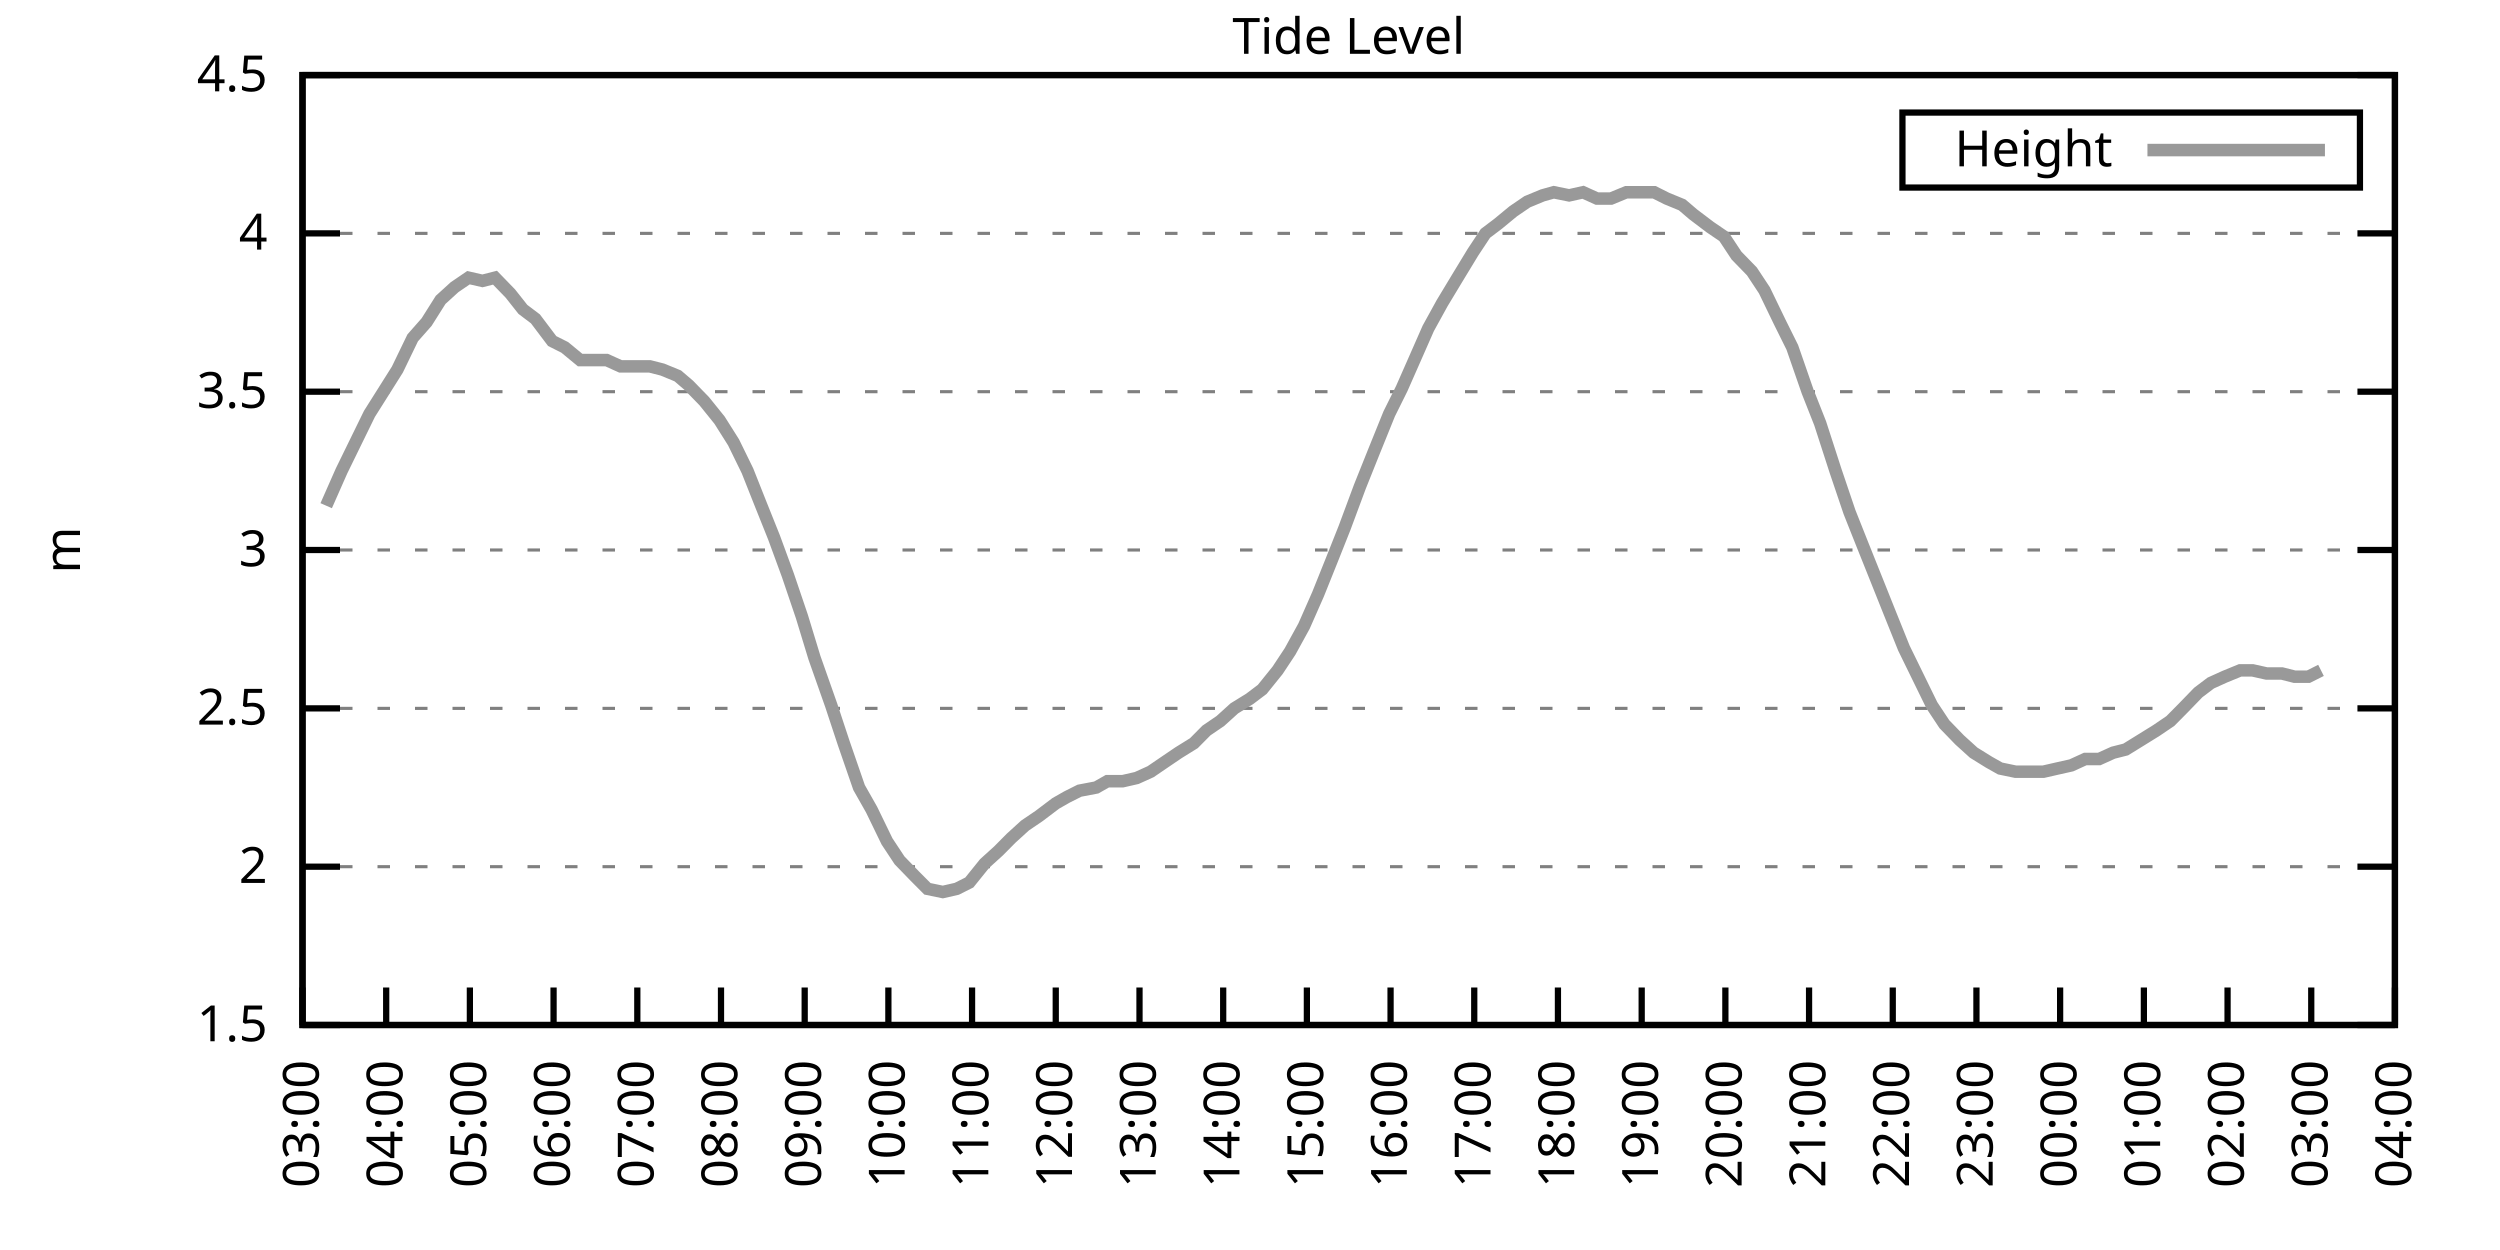
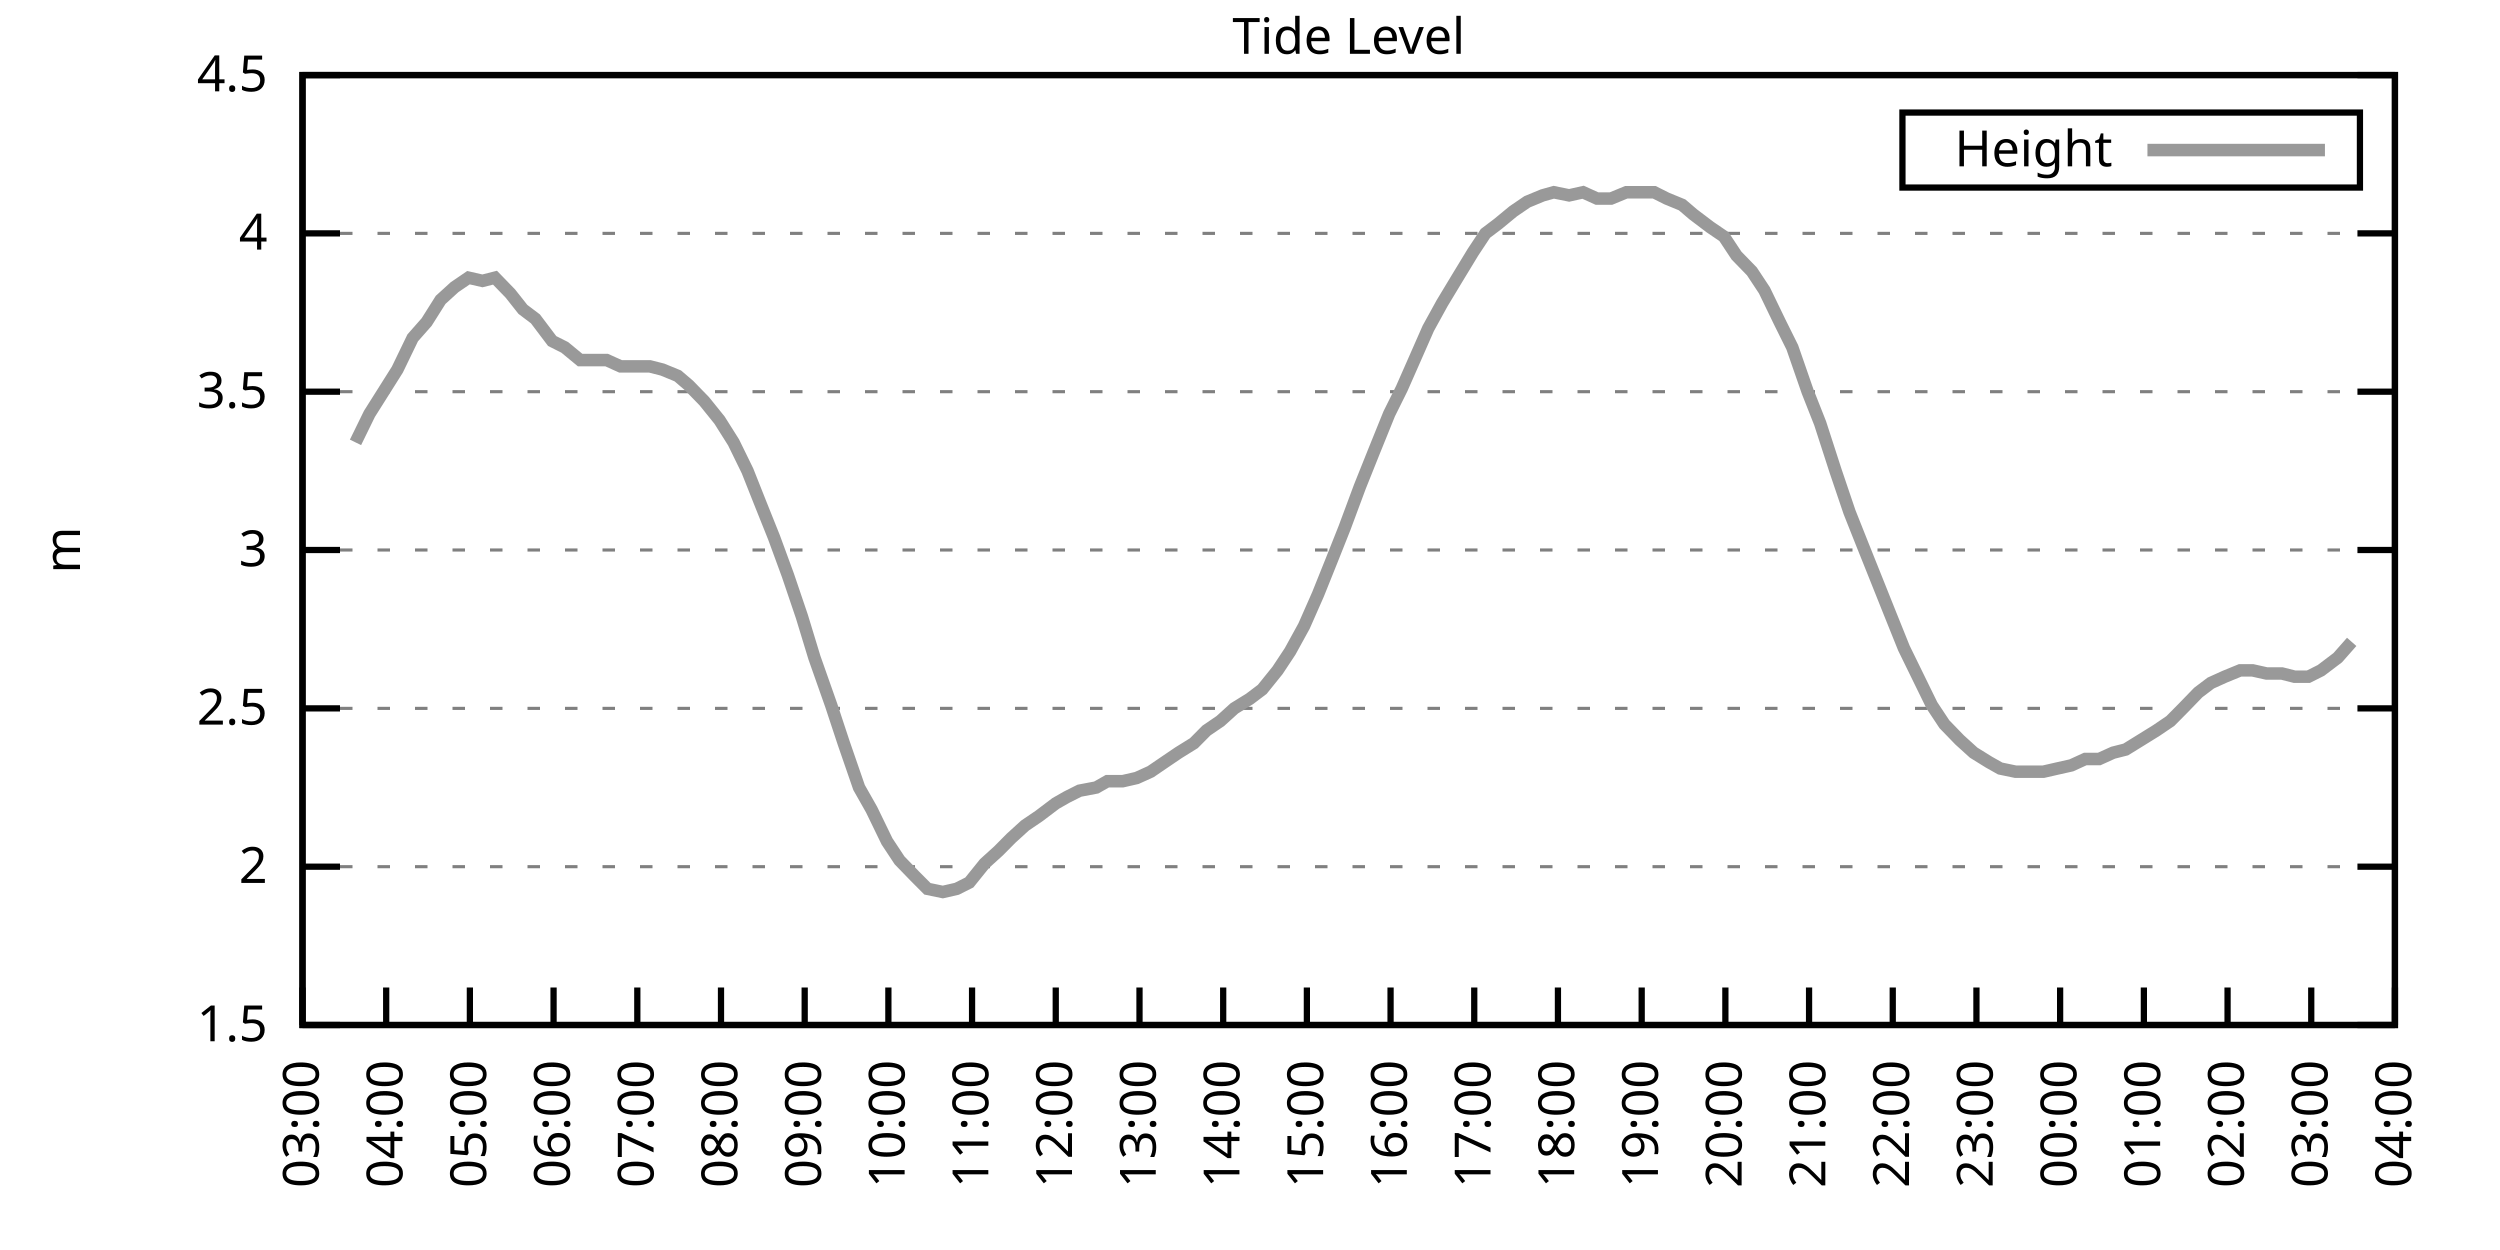
<svg xmlns="http://www.w3.org/2000/svg" xmlns:xlink="http://www.w3.org/1999/xlink" width="400" height="200" viewBox="0 0 400 200">
  <g id="gnuplot_canvas">
    <rect x="0" y="0" width="400" height="200" fill="none" />
    <defs>
      <circle id="gpDot" r="0.5" stroke-width="0.5" stroke="currentColor" />
      <path id="gpPt0" stroke-width="0.333" stroke="currentColor" d="M-1,0 h2 M0,-1 v2" />
      <path id="gpPt1" stroke-width="0.333" stroke="currentColor" d="M-1,-1 L1,1 M1,-1 L-1,1" />
      <path id="gpPt2" stroke-width="0.333" stroke="currentColor" d="M-1,0 L1,0 M0,-1 L0,1 M-1,-1 L1,1 M-1,1 L1,-1" />
      <rect id="gpPt3" stroke-width="0.333" stroke="currentColor" x="-1" y="-1" width="2" height="2" />
      <rect id="gpPt4" stroke-width="0.333" stroke="currentColor" fill="currentColor" x="-1" y="-1" width="2" height="2" />
      <circle id="gpPt5" stroke-width="0.333" stroke="currentColor" cx="0" cy="0" r="1" />
      <use xlink:href="#gpPt5" id="gpPt6" fill="currentColor" stroke="none" />
      <path id="gpPt7" stroke-width="0.333" stroke="currentColor" d="M0,-1.33 L-1.33,0.67 L1.33,0.67 z" />
      <use xlink:href="#gpPt7" id="gpPt8" fill="currentColor" stroke="none" />
      <use xlink:href="#gpPt7" id="gpPt9" stroke="currentColor" transform="rotate(180)" />
      <use xlink:href="#gpPt9" id="gpPt10" fill="currentColor" stroke="none" />
      <use xlink:href="#gpPt3" id="gpPt11" stroke="currentColor" transform="rotate(45)" />
      <use xlink:href="#gpPt11" id="gpPt12" fill="currentColor" stroke="none" />
      <path id="gpPt13" stroke-width="0.333" stroke="currentColor" d="M0,1.330 L1.265,0.411 L0.782,-1.067 L-0.782,-1.076 L-1.265,0.411 z" />
      <use xlink:href="#gpPt13" id="gpPt14" fill="currentColor" stroke="none" />
      <filter id="textbox" filterUnits="objectBoundingBox" x="0" y="0" height="1" width="1">
        <feFlood flood-color="white" flood-opacity="1" result="bgnd" />
        <feComposite in="SourceGraphic" in2="bgnd" operator="atop" />
      </filter>
      <filter id="greybox" filterUnits="objectBoundingBox" x="0" y="0" height="1" width="1">
        <feFlood flood-color="lightgrey" flood-opacity="1" result="grey" />
        <feComposite in="SourceGraphic" in2="grey" operator="atop" />
      </filter>
    </defs>
    <g fill="none" color="white" stroke="currentColor" stroke-width="1.00" stroke-linecap="butt" stroke-linejoin="miter">
</g>
    <g fill="none" color="black" stroke="currentColor" stroke-width="1.00" stroke-linecap="butt" stroke-linejoin="miter">
      <g stroke="none" shape-rendering="crispEdges">
        <polygon fill="rgb(255, 255, 255)" points="48.40,164.00 383.18,164.00 383.18,12.02 48.40,12.02 " />
      </g>
    </g>
    <g fill="none" color="black" stroke="currentColor" stroke-width="1.00" stroke-linecap="butt" stroke-linejoin="miter">
</g>
    <g fill="none" color="black" stroke="black" stroke-width="0.50" stroke-linecap="butt" stroke-linejoin="miter">
</g>
    <g fill="none" color="gray" stroke="currentColor" stroke-width="0.50" stroke-linecap="butt" stroke-linejoin="miter">
      <path stroke="gray" stroke-dasharray="2,4" class="gridline" d="M48.40,164.00 L383.19,164.00  " />
    </g>
    <g fill="none" color="gray" stroke="gray" stroke-width="1.00" stroke-linecap="butt" stroke-linejoin="miter">
</g>
    <g fill="none" color="black" stroke="currentColor" stroke-width="1.00" stroke-linecap="butt" stroke-linejoin="miter">
      <path stroke="black" d="M48.40,164.00 L54.40,164.00 M383.19,164.00 L377.19,164.00  " />
      <g transform="translate(42.80,166.60)" stroke="none" fill="black" font-family="Sans" font-size="8.00" text-anchor="end">
        <text>
          <tspan font-family="Sans"> 1.5</tspan>
        </text>
      </g>
    </g>
    <g fill="none" color="black" stroke="currentColor" stroke-width="1.00" stroke-linecap="butt" stroke-linejoin="miter">
</g>
    <g fill="none" color="black" stroke="black" stroke-width="0.50" stroke-linecap="butt" stroke-linejoin="miter">
</g>
    <g fill="none" color="gray" stroke="currentColor" stroke-width="0.50" stroke-linecap="butt" stroke-linejoin="miter">
      <path stroke="gray" stroke-dasharray="2,4" class="gridline" d="M48.40,138.67 L383.19,138.67  " />
    </g>
    <g fill="none" color="gray" stroke="gray" stroke-width="1.00" stroke-linecap="butt" stroke-linejoin="miter">
</g>
    <g fill="none" color="black" stroke="currentColor" stroke-width="1.00" stroke-linecap="butt" stroke-linejoin="miter">
      <path stroke="black" d="M48.40,138.67 L54.40,138.67 M383.19,138.67 L377.19,138.67  " />
      <g transform="translate(42.80,141.27)" stroke="none" fill="black" font-family="Sans" font-size="8.00" text-anchor="end">
        <text>
          <tspan font-family="Sans"> 2</tspan>
        </text>
      </g>
    </g>
    <g fill="none" color="black" stroke="currentColor" stroke-width="1.00" stroke-linecap="butt" stroke-linejoin="miter">
</g>
    <g fill="none" color="black" stroke="black" stroke-width="0.50" stroke-linecap="butt" stroke-linejoin="miter">
</g>
    <g fill="none" color="gray" stroke="currentColor" stroke-width="0.50" stroke-linecap="butt" stroke-linejoin="miter">
      <path stroke="gray" stroke-dasharray="2,4" class="gridline" d="M48.40,113.34 L383.19,113.34  " />
    </g>
    <g fill="none" color="gray" stroke="gray" stroke-width="1.00" stroke-linecap="butt" stroke-linejoin="miter">
</g>
    <g fill="none" color="black" stroke="currentColor" stroke-width="1.00" stroke-linecap="butt" stroke-linejoin="miter">
      <path stroke="black" d="M48.40,113.34 L54.40,113.34 M383.19,113.34 L377.19,113.34  " />
      <g transform="translate(42.80,115.94)" stroke="none" fill="black" font-family="Sans" font-size="8.00" text-anchor="end">
        <text>
          <tspan font-family="Sans"> 2.5</tspan>
        </text>
      </g>
    </g>
    <g fill="none" color="black" stroke="currentColor" stroke-width="1.00" stroke-linecap="butt" stroke-linejoin="miter">
</g>
    <g fill="none" color="black" stroke="black" stroke-width="0.50" stroke-linecap="butt" stroke-linejoin="miter">
</g>
    <g fill="none" color="gray" stroke="currentColor" stroke-width="0.50" stroke-linecap="butt" stroke-linejoin="miter">
      <path stroke="gray" stroke-dasharray="2,4" class="gridline" d="M48.40,88.00 L383.19,88.00  " />
    </g>
    <g fill="none" color="gray" stroke="gray" stroke-width="1.00" stroke-linecap="butt" stroke-linejoin="miter">
</g>
    <g fill="none" color="black" stroke="currentColor" stroke-width="1.00" stroke-linecap="butt" stroke-linejoin="miter">
      <path stroke="black" d="M48.40,88.00 L54.40,88.00 M383.19,88.00 L377.19,88.00  " />
      <g transform="translate(42.80,90.60)" stroke="none" fill="black" font-family="Sans" font-size="8.00" text-anchor="end">
        <text>
          <tspan font-family="Sans"> 3</tspan>
        </text>
      </g>
    </g>
    <g fill="none" color="black" stroke="currentColor" stroke-width="1.00" stroke-linecap="butt" stroke-linejoin="miter">
</g>
    <g fill="none" color="black" stroke="black" stroke-width="0.50" stroke-linecap="butt" stroke-linejoin="miter">
</g>
    <g fill="none" color="gray" stroke="currentColor" stroke-width="0.50" stroke-linecap="butt" stroke-linejoin="miter">
      <path stroke="gray" stroke-dasharray="2,4" class="gridline" d="M48.40,62.67 L383.19,62.67  " />
    </g>
    <g fill="none" color="gray" stroke="gray" stroke-width="1.00" stroke-linecap="butt" stroke-linejoin="miter">
</g>
    <g fill="none" color="black" stroke="currentColor" stroke-width="1.00" stroke-linecap="butt" stroke-linejoin="miter">
      <path stroke="black" d="M48.40,62.67 L54.40,62.67 M383.19,62.67 L377.19,62.67  " />
      <g transform="translate(42.80,65.27)" stroke="none" fill="black" font-family="Sans" font-size="8.00" text-anchor="end">
        <text>
          <tspan font-family="Sans"> 3.5</tspan>
        </text>
      </g>
    </g>
    <g fill="none" color="black" stroke="currentColor" stroke-width="1.00" stroke-linecap="butt" stroke-linejoin="miter">
</g>
    <g fill="none" color="black" stroke="black" stroke-width="0.50" stroke-linecap="butt" stroke-linejoin="miter">
</g>
    <g fill="none" color="gray" stroke="currentColor" stroke-width="0.50" stroke-linecap="butt" stroke-linejoin="miter">
      <path stroke="gray" stroke-dasharray="2,4" class="gridline" d="M48.40,37.34 L383.19,37.34  " />
    </g>
    <g fill="none" color="gray" stroke="gray" stroke-width="1.00" stroke-linecap="butt" stroke-linejoin="miter">
</g>
    <g fill="none" color="black" stroke="currentColor" stroke-width="1.00" stroke-linecap="butt" stroke-linejoin="miter">
      <path stroke="black" d="M48.40,37.34 L54.40,37.34 M383.19,37.34 L377.19,37.34  " />
      <g transform="translate(42.80,39.94)" stroke="none" fill="black" font-family="Sans" font-size="8.00" text-anchor="end">
        <text>
          <tspan font-family="Sans"> 4</tspan>
        </text>
      </g>
    </g>
    <g fill="none" color="black" stroke="currentColor" stroke-width="1.00" stroke-linecap="butt" stroke-linejoin="miter">
</g>
    <g fill="none" color="black" stroke="black" stroke-width="0.50" stroke-linecap="butt" stroke-linejoin="miter">
</g>
    <g fill="none" color="gray" stroke="currentColor" stroke-width="0.50" stroke-linecap="butt" stroke-linejoin="miter">
      <path stroke="gray" stroke-dasharray="2,4" class="gridline" d="M48.40,12.01 L383.19,12.01  " />
    </g>
    <g fill="none" color="gray" stroke="gray" stroke-width="1.00" stroke-linecap="butt" stroke-linejoin="miter">
</g>
    <g fill="none" color="black" stroke="currentColor" stroke-width="1.00" stroke-linecap="butt" stroke-linejoin="miter">
      <path stroke="black" d="M48.40,12.01 L54.40,12.01 M383.19,12.01 L377.19,12.01  " />
      <g transform="translate(42.80,14.61)" stroke="none" fill="black" font-family="Sans" font-size="8.00" text-anchor="end">
        <text>
          <tspan font-family="Sans"> 4.5</tspan>
        </text>
      </g>
    </g>
    <g fill="none" color="black" stroke="currentColor" stroke-width="1.00" stroke-linecap="butt" stroke-linejoin="miter">
      <path stroke="black" d="M48.40,164.00 L48.40,158.00  " />
      <g transform="translate(51.00,169.60) rotate(270.00)" stroke="none" fill="black" font-family="Sans" font-size="8.00" text-anchor="end">
        <text>
          <tspan font-family="Sans">03:00</tspan>
        </text>
      </g>
    </g>
    <g fill="none" color="black" stroke="currentColor" stroke-width="1.00" stroke-linecap="butt" stroke-linejoin="miter">
      <path stroke="black" d="M61.79,164.00 L61.79,158.00  " />
      <g transform="translate(64.39,169.60) rotate(270.00)" stroke="none" fill="black" font-family="Sans" font-size="8.00" text-anchor="end">
        <text>
          <tspan font-family="Sans">04:00</tspan>
        </text>
      </g>
    </g>
    <g fill="none" color="black" stroke="currentColor" stroke-width="1.00" stroke-linecap="butt" stroke-linejoin="miter">
      <path stroke="black" d="M75.18,164.00 L75.18,158.00  " />
      <g transform="translate(77.78,169.60) rotate(270.00)" stroke="none" fill="black" font-family="Sans" font-size="8.00" text-anchor="end">
        <text>
          <tspan font-family="Sans">05:00</tspan>
        </text>
      </g>
    </g>
    <g fill="none" color="black" stroke="currentColor" stroke-width="1.00" stroke-linecap="butt" stroke-linejoin="miter">
      <path stroke="black" d="M88.57,164.00 L88.57,158.00  " />
      <g transform="translate(91.17,169.60) rotate(270.00)" stroke="none" fill="black" font-family="Sans" font-size="8.00" text-anchor="end">
        <text>
          <tspan font-family="Sans">06:00</tspan>
        </text>
      </g>
    </g>
    <g fill="none" color="black" stroke="currentColor" stroke-width="1.00" stroke-linecap="butt" stroke-linejoin="miter">
      <path stroke="black" d="M101.97,164.00 L101.97,158.00  " />
      <g transform="translate(104.57,169.60) rotate(270.00)" stroke="none" fill="black" font-family="Sans" font-size="8.00" text-anchor="end">
        <text>
          <tspan font-family="Sans">07:00</tspan>
        </text>
      </g>
    </g>
    <g fill="none" color="black" stroke="currentColor" stroke-width="1.00" stroke-linecap="butt" stroke-linejoin="miter">
      <path stroke="black" d="M115.36,164.00 L115.36,158.00  " />
      <g transform="translate(117.96,169.60) rotate(270.00)" stroke="none" fill="black" font-family="Sans" font-size="8.00" text-anchor="end">
        <text>
          <tspan font-family="Sans">08:00</tspan>
        </text>
      </g>
    </g>
    <g fill="none" color="black" stroke="currentColor" stroke-width="1.00" stroke-linecap="butt" stroke-linejoin="miter">
      <path stroke="black" d="M128.75,164.00 L128.75,158.00  " />
      <g transform="translate(131.35,169.60) rotate(270.00)" stroke="none" fill="black" font-family="Sans" font-size="8.00" text-anchor="end">
        <text>
          <tspan font-family="Sans">09:00</tspan>
        </text>
      </g>
    </g>
    <g fill="none" color="black" stroke="currentColor" stroke-width="1.00" stroke-linecap="butt" stroke-linejoin="miter">
      <path stroke="black" d="M142.14,164.00 L142.14,158.00  " />
      <g transform="translate(144.74,169.60) rotate(270.00)" stroke="none" fill="black" font-family="Sans" font-size="8.00" text-anchor="end">
        <text>
          <tspan font-family="Sans">10:00</tspan>
        </text>
      </g>
    </g>
    <g fill="none" color="black" stroke="currentColor" stroke-width="1.00" stroke-linecap="butt" stroke-linejoin="miter">
      <path stroke="black" d="M155.53,164.00 L155.53,158.00  " />
      <g transform="translate(158.13,169.60) rotate(270.00)" stroke="none" fill="black" font-family="Sans" font-size="8.00" text-anchor="end">
        <text>
          <tspan font-family="Sans">11:00</tspan>
        </text>
      </g>
    </g>
    <g fill="none" color="black" stroke="currentColor" stroke-width="1.00" stroke-linecap="butt" stroke-linejoin="miter">
      <path stroke="black" d="M168.92,164.00 L168.92,158.00  " />
      <g transform="translate(171.52,169.60) rotate(270.00)" stroke="none" fill="black" font-family="Sans" font-size="8.00" text-anchor="end">
        <text>
          <tspan font-family="Sans">12:00</tspan>
        </text>
      </g>
    </g>
    <g fill="none" color="black" stroke="currentColor" stroke-width="1.00" stroke-linecap="butt" stroke-linejoin="miter">
      <path stroke="black" d="M182.32,164.00 L182.32,158.00  " />
      <g transform="translate(184.92,169.60) rotate(270.00)" stroke="none" fill="black" font-family="Sans" font-size="8.00" text-anchor="end">
        <text>
          <tspan font-family="Sans">13:00</tspan>
        </text>
      </g>
    </g>
    <g fill="none" color="black" stroke="currentColor" stroke-width="1.00" stroke-linecap="butt" stroke-linejoin="miter">
      <path stroke="black" d="M195.71,164.00 L195.71,158.00  " />
      <g transform="translate(198.31,169.60) rotate(270.00)" stroke="none" fill="black" font-family="Sans" font-size="8.00" text-anchor="end">
        <text>
          <tspan font-family="Sans">14:00</tspan>
        </text>
      </g>
    </g>
    <g fill="none" color="black" stroke="currentColor" stroke-width="1.00" stroke-linecap="butt" stroke-linejoin="miter">
      <path stroke="black" d="M209.10,164.00 L209.10,158.00  " />
      <g transform="translate(211.70,169.60) rotate(270.00)" stroke="none" fill="black" font-family="Sans" font-size="8.00" text-anchor="end">
        <text>
          <tspan font-family="Sans">15:00</tspan>
        </text>
      </g>
    </g>
    <g fill="none" color="black" stroke="currentColor" stroke-width="1.00" stroke-linecap="butt" stroke-linejoin="miter">
      <path stroke="black" d="M222.49,164.00 L222.49,158.00  " />
      <g transform="translate(225.09,169.60) rotate(270.00)" stroke="none" fill="black" font-family="Sans" font-size="8.00" text-anchor="end">
        <text>
          <tspan font-family="Sans">16:00</tspan>
        </text>
      </g>
    </g>
    <g fill="none" color="black" stroke="currentColor" stroke-width="1.00" stroke-linecap="butt" stroke-linejoin="miter">
      <path stroke="black" d="M235.88,164.00 L235.88,158.00  " />
      <g transform="translate(238.48,169.60) rotate(270.00)" stroke="none" fill="black" font-family="Sans" font-size="8.00" text-anchor="end">
        <text>
          <tspan font-family="Sans">17:00</tspan>
        </text>
      </g>
    </g>
    <g fill="none" color="black" stroke="currentColor" stroke-width="1.00" stroke-linecap="butt" stroke-linejoin="miter">
      <path stroke="black" d="M249.27,164.00 L249.27,158.00  " />
      <g transform="translate(251.87,169.60) rotate(270.00)" stroke="none" fill="black" font-family="Sans" font-size="8.00" text-anchor="end">
        <text>
          <tspan font-family="Sans">18:00</tspan>
        </text>
      </g>
    </g>
    <g fill="none" color="black" stroke="currentColor" stroke-width="1.00" stroke-linecap="butt" stroke-linejoin="miter">
      <path stroke="black" d="M262.67,164.00 L262.67,158.00  " />
      <g transform="translate(265.27,169.60) rotate(270.00)" stroke="none" fill="black" font-family="Sans" font-size="8.00" text-anchor="end">
        <text>
          <tspan font-family="Sans">19:00</tspan>
        </text>
      </g>
    </g>
    <g fill="none" color="black" stroke="currentColor" stroke-width="1.00" stroke-linecap="butt" stroke-linejoin="miter">
      <path stroke="black" d="M276.06,164.00 L276.06,158.00  " />
      <g transform="translate(278.66,169.60) rotate(270.00)" stroke="none" fill="black" font-family="Sans" font-size="8.00" text-anchor="end">
        <text>
          <tspan font-family="Sans">20:00</tspan>
        </text>
      </g>
    </g>
    <g fill="none" color="black" stroke="currentColor" stroke-width="1.00" stroke-linecap="butt" stroke-linejoin="miter">
      <path stroke="black" d="M289.45,164.00 L289.45,158.00  " />
      <g transform="translate(292.05,169.60) rotate(270.00)" stroke="none" fill="black" font-family="Sans" font-size="8.00" text-anchor="end">
        <text>
          <tspan font-family="Sans">21:00</tspan>
        </text>
      </g>
    </g>
    <g fill="none" color="black" stroke="currentColor" stroke-width="1.00" stroke-linecap="butt" stroke-linejoin="miter">
      <path stroke="black" d="M302.84,164.00 L302.84,158.00  " />
      <g transform="translate(305.44,169.60) rotate(270.00)" stroke="none" fill="black" font-family="Sans" font-size="8.00" text-anchor="end">
        <text>
          <tspan font-family="Sans">22:00</tspan>
        </text>
      </g>
    </g>
    <g fill="none" color="black" stroke="currentColor" stroke-width="1.00" stroke-linecap="butt" stroke-linejoin="miter">
      <path stroke="black" d="M316.23,164.00 L316.23,158.00  " />
      <g transform="translate(318.83,169.60) rotate(270.00)" stroke="none" fill="black" font-family="Sans" font-size="8.00" text-anchor="end">
        <text>
          <tspan font-family="Sans">23:00</tspan>
        </text>
      </g>
    </g>
    <g fill="none" color="black" stroke="currentColor" stroke-width="1.00" stroke-linecap="butt" stroke-linejoin="miter">
      <path stroke="black" d="M329.62,164.00 L329.62,158.00  " />
      <g transform="translate(332.22,169.60) rotate(270.00)" stroke="none" fill="black" font-family="Sans" font-size="8.00" text-anchor="end">
        <text>
          <tspan font-family="Sans">00:00</tspan>
        </text>
      </g>
    </g>
    <g fill="none" color="black" stroke="currentColor" stroke-width="1.00" stroke-linecap="butt" stroke-linejoin="miter">
      <path stroke="black" d="M343.02,164.00 L343.02,158.00  " />
      <g transform="translate(345.62,169.60) rotate(270.00)" stroke="none" fill="black" font-family="Sans" font-size="8.00" text-anchor="end">
        <text>
          <tspan font-family="Sans">01:00</tspan>
        </text>
      </g>
    </g>
    <g fill="none" color="black" stroke="currentColor" stroke-width="1.00" stroke-linecap="butt" stroke-linejoin="miter">
      <path stroke="black" d="M356.41,164.00 L356.41,158.00  " />
      <g transform="translate(359.01,169.60) rotate(270.00)" stroke="none" fill="black" font-family="Sans" font-size="8.00" text-anchor="end">
        <text>
          <tspan font-family="Sans">02:00</tspan>
        </text>
      </g>
    </g>
    <g fill="none" color="black" stroke="currentColor" stroke-width="1.00" stroke-linecap="butt" stroke-linejoin="miter">
      <path stroke="black" d="M369.80,164.00 L369.80,158.00  " />
      <g transform="translate(372.40,169.60) rotate(270.00)" stroke="none" fill="black" font-family="Sans" font-size="8.00" text-anchor="end">
        <text>
          <tspan font-family="Sans">03:00</tspan>
        </text>
      </g>
    </g>
    <g fill="none" color="black" stroke="currentColor" stroke-width="1.00" stroke-linecap="butt" stroke-linejoin="miter">
      <path stroke="black" d="M383.19,164.00 L383.19,158.00  " />
      <g transform="translate(385.79,169.60) rotate(270.00)" stroke="none" fill="black" font-family="Sans" font-size="8.00" text-anchor="end">
        <text>
          <tspan font-family="Sans">04:00</tspan>
        </text>
      </g>
    </g>
    <g fill="none" color="black" stroke="currentColor" stroke-width="1.00" stroke-linecap="butt" stroke-linejoin="miter">
</g>
    <g fill="none" color="black" stroke="currentColor" stroke-width="1.00" stroke-linecap="butt" stroke-linejoin="miter">
      <path stroke="black" d="M48.40,12.01 L48.40,164.00 L383.19,164.00 L383.19,12.01 L48.40,12.01 Z  " />
    </g>
    <g fill="none" color="black" stroke="currentColor" stroke-width="1.00" stroke-linecap="butt" stroke-linejoin="miter">
</g>
    <g fill="none" color="black" stroke="currentColor" stroke-width="1.00" stroke-linecap="butt" stroke-linejoin="miter">
      <path stroke="black" d="M304.39,30.01 L304.39,18.01 L377.59,18.01 L377.59,30.01 L304.39,30.01 Z  " />
    </g>
    <g id="Tide_level_plot_1">
      <g fill="none" color="white" stroke="black" stroke-width="2.00" stroke-linecap="butt" stroke-linejoin="miter">
</g>
      <g fill="none" color="black" stroke="currentColor" stroke-width="2.00" stroke-linecap="butt" stroke-linejoin="miter">
        <g transform="translate(337.99,26.61)" stroke="none" fill="black" font-family="Sans" font-size="8.00" text-anchor="end">
          <text>
            <tspan font-family="Sans">Height</tspan>
          </text>
        </g>
      </g>
      <g fill="none" color="black" stroke="currentColor" stroke-width="2.00" stroke-linecap="butt" stroke-linejoin="miter">
-         <path stroke="rgb(153, 153, 153)" d="M343.59,24.01 L371.99,24.01 M52.19,80.91 L54.65,75.34 L56.88,70.78 L59.11,66.22 L61.35,62.67 L63.58,59.13   L66.03,54.06 L68.26,51.53 L70.50,47.98 L72.73,45.95 L74.96,44.43 L77.19,44.94 L79.20,44.43 L81.66,46.97   L83.66,49.50 L85.67,51.02 L88.35,54.57 L90.36,55.58 L92.82,57.61 L94.82,57.61 L97.06,57.61 L99.29,58.62   L101.52,58.62 L103.98,58.62 L105.98,59.13 L108.44,60.14 L110.22,61.66 L112.68,64.19 L115.13,67.23 L117.37,70.78   L119.60,75.34 L121.61,80.41 L123.84,85.98 L126.07,92.06 L128.30,98.64 L130.31,105.23 L132.99,112.83 L135.00,118.91   L137.45,126.00 L139.46,129.55 L141.92,134.62 L143.93,137.66 L146.38,140.19 L148.39,142.21 L150.85,142.72 L153.08,142.21   L155.09,141.20 L157.54,138.16 L159.77,136.14 L161.78,134.11 L164.01,132.08 L166.25,130.56 L168.92,128.54 L170.71,127.52   L172.72,126.51 L175.40,126.00 L177.18,124.99 L179.64,124.99 L181.87,124.48 L184.10,123.47 L186.33,121.95 L188.57,120.43   L191.02,118.91 L193.03,116.88 L195.26,115.36 L197.49,113.34 L199.95,111.82 L201.96,110.30 L204.41,107.26 L206.42,104.22   L208.65,100.16 L210.88,95.10 L213.12,89.52 L215.13,84.46 L217.58,77.87 L219.81,72.30 L222.27,66.22 L224.28,62.17   L226.29,57.61 L228.52,52.54 L230.75,48.49 L233.20,44.43 L235.66,40.38 L237.67,37.34 L239.68,35.82 L242.13,33.80   L244.36,32.28 L246.82,31.26 L248.60,30.76 L251.06,31.26 L253.29,30.76 L255.52,31.77 L257.76,31.77 L260.21,30.76   L262.22,30.76 L264.67,30.76 L266.68,31.77 L269.14,32.78 L270.92,34.30 L273.60,36.33 L275.83,37.85 L277.84,40.89   L280.30,43.42 L282.31,46.46 L284.76,51.53 L286.77,55.58 L289.23,62.67 L291.23,67.74 L293.69,75.34 L295.92,81.93   L297.93,86.99 L300.16,92.56 L302.39,98.14 L304.63,103.71 L306.86,108.27 L309.09,112.83 L311.10,115.87 L313.55,118.40   L315.79,120.43 L318.24,121.95 L320.03,122.96 L322.48,123.47 L324.71,123.47 L326.95,123.47 L329.18,122.96 L331.41,122.46   L333.64,121.44 L335.87,121.44 L338.10,120.43 L340.11,119.92 L342.57,118.40 L345.02,116.88 L347.26,115.36 L349.26,113.34   L351.72,110.80 L353.73,109.28 L355.96,108.27 L358.42,107.26 L360.42,107.26 L362.66,107.76 L365.11,107.76 L367.12,108.27   L369.35,108.27 L371.36,107.26  " />
+         <path stroke="rgb(153, 153, 153)" d="M343.59,24.01 L371.99,24.01 M56.88,70.78 L59.11,66.22 L61.35,62.67 L63.58,59.13 L66.03,54.06 L68.26,51.53   L70.50,47.98 L72.73,45.95 L74.96,44.43 L77.19,44.94 L79.20,44.43 L81.66,46.97 L83.66,49.50 L85.67,51.02   L88.35,54.57 L90.36,55.58 L92.82,57.61 L94.82,57.61 L97.06,57.61 L99.29,58.62 L101.52,58.62 L103.98,58.62   L105.98,59.13 L108.44,60.14 L110.22,61.66 L112.68,64.19 L115.13,67.23 L117.37,70.78 L119.60,75.34 L121.61,80.41   L123.84,85.98 L126.07,92.06 L128.30,98.64 L130.31,105.23 L132.99,112.83 L135.00,118.91 L137.45,126.00 L139.46,129.55   L141.92,134.62 L143.93,137.66 L146.38,140.19 L148.39,142.21 L150.85,142.72 L153.08,142.21 L155.09,141.20 L157.54,138.16   L159.77,136.14 L161.78,134.11 L164.01,132.08 L166.25,130.56 L168.92,128.54 L170.71,127.52 L172.72,126.51 L175.40,126.00   L177.18,124.99 L179.64,124.99 L181.87,124.48 L184.10,123.47 L186.33,121.95 L188.57,120.43 L191.02,118.91 L193.03,116.88   L195.26,115.36 L197.49,113.34 L199.95,111.82 L201.96,110.30 L204.41,107.26 L206.42,104.22 L208.65,100.16 L210.88,95.10   L213.12,89.52 L215.13,84.46 L217.58,77.87 L219.81,72.30 L222.27,66.22 L224.28,62.17 L226.29,57.61 L228.52,52.54   L230.75,48.49 L233.20,44.43 L235.66,40.38 L237.67,37.34 L239.68,35.82 L242.13,33.80 L244.36,32.28 L246.82,31.26   L248.60,30.76 L251.06,31.26 L253.29,30.76 L255.52,31.77 L257.76,31.77 L260.21,30.76 L262.22,30.76 L264.67,30.76   L266.68,31.77 L269.14,32.78 L270.92,34.30 L273.60,36.33 L275.83,37.85 L277.84,40.89 L280.30,43.42 L282.31,46.46   L284.76,51.53 L286.77,55.58 L289.23,62.67 L291.23,67.74 L293.69,75.34 L295.92,81.93 L297.93,86.99 L300.16,92.56   L302.39,98.14 L304.63,103.71 L306.86,108.27 L309.09,112.83 L311.10,115.87 L313.55,118.40 L315.79,120.43 L318.24,121.95   L320.03,122.96 L322.48,123.47 L324.71,123.47 L326.95,123.47 L329.18,122.96 L331.41,122.46 L333.64,121.44 L335.87,121.44   L338.10,120.43 L340.11,119.92 L342.57,118.40 L345.02,116.88 L347.26,115.36 L349.26,113.34 L351.72,110.80 L353.73,109.28   L355.96,108.27 L358.42,107.26 L360.42,107.26 L362.66,107.76 L365.11,107.76 L367.12,108.27 L369.35,108.27 L371.36,107.26   L374.04,105.23 L376.27,102.70  " />
      </g>
    </g>
    <g fill="none" color="black" stroke="currentColor" stroke-width="2.00" stroke-linecap="butt" stroke-linejoin="miter">
</g>
    <g fill="none" color="black" stroke="black" stroke-width="1.00" stroke-linecap="butt" stroke-linejoin="miter">
</g>
    <g fill="none" color="black" stroke="currentColor" stroke-width="1.00" stroke-linecap="butt" stroke-linejoin="miter">
      <path stroke="black" d="M48.40,12.01 L48.40,164.00 L383.19,164.00 L383.19,12.01 L48.40,12.01 Z  " />
      <g transform="translate(12.80,88.01) rotate(270.00)" stroke="none" fill="black" font-family="Sans" font-size="8.00" text-anchor="middle">
        <text>
          <tspan font-family="Sans">m</tspan>
        </text>
      </g>
    </g>
    <g fill="none" color="black" stroke="currentColor" stroke-width="1.00" stroke-linecap="butt" stroke-linejoin="miter">
</g>
    <g fill="none" color="black" stroke="currentColor" stroke-width="1.00" stroke-linecap="butt" stroke-linejoin="miter">
      <g transform="translate(215.79,8.61)" stroke="none" fill="black" font-family="Sans" font-size="8.00" text-anchor="middle">
        <text>
          <tspan font-family="Sans">Tide Level</tspan>
        </text>
      </g>
    </g>
    <g fill="none" color="black" stroke="currentColor" stroke-width="1.00" stroke-linecap="butt" stroke-linejoin="miter">
</g>
  </g>
</svg>
